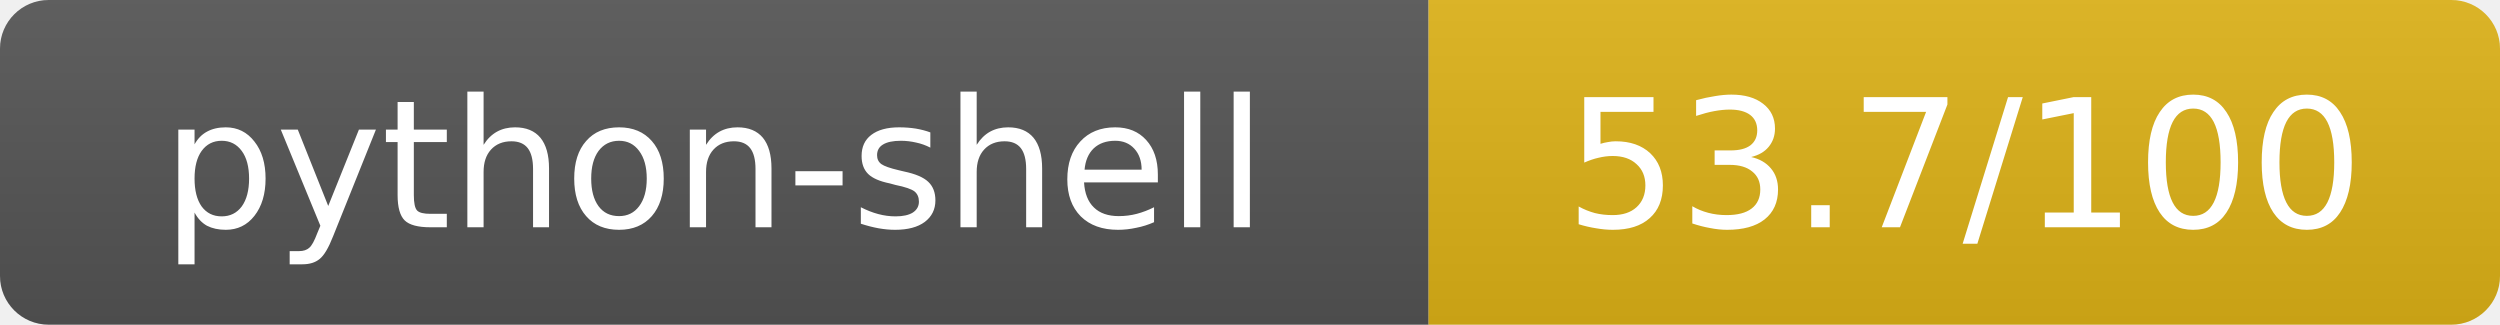
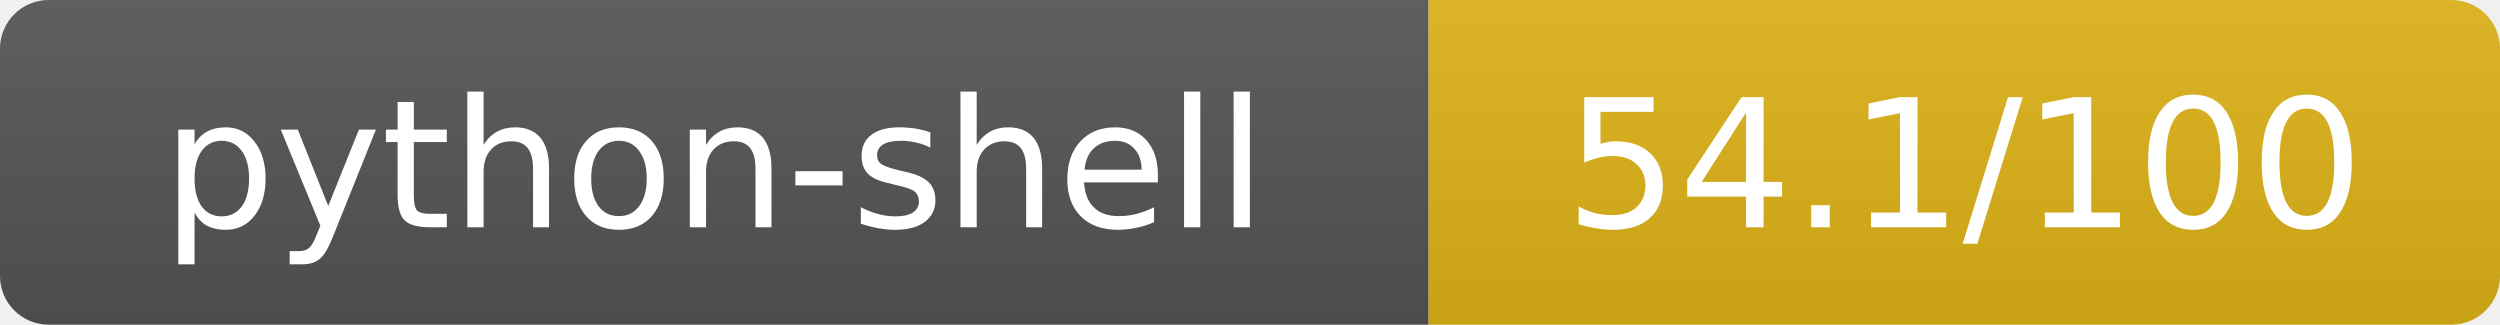
- <svg xmlns="http://www.w3.org/2000/svg" width="154" height="20" role="img" aria-label="python-shell: 53.7/100">
+ <svg xmlns="http://www.w3.org/2000/svg" width="154" height="20" role="img" aria-label="python-shell: 54.1/100">
  <linearGradient id="s" x2="0" y2="100%">
    <stop offset="0" stop-color="#bbb" stop-opacity=".1" />
    <stop offset="1" stop-opacity=".1" />
  </linearGradient>
  <clipPath id="r">
    <rect width="154" height="20" rx="3" fill="#fff" />
  </clipPath>
  <g clip-path="url(#r)">
    <rect width="88" height="20" fill="#555" />
    <rect x="88" width="66" height="20" fill="#dfb317" />
    <rect width="154" height="20" fill="url(#s)" />
  </g>
  <g fill="#fff" text-anchor="middle" font-family="Verdana,Geneva,DejaVu Sans,sans-serif" text-rendering="geometricPrecision" font-size="11">
    <text x="44" y="14">python-shell</text>
-     <text x="121" y="14">53.7/100</text>
+     <text x="121" y="14">54.1/100</text>
  </g>
</svg>
